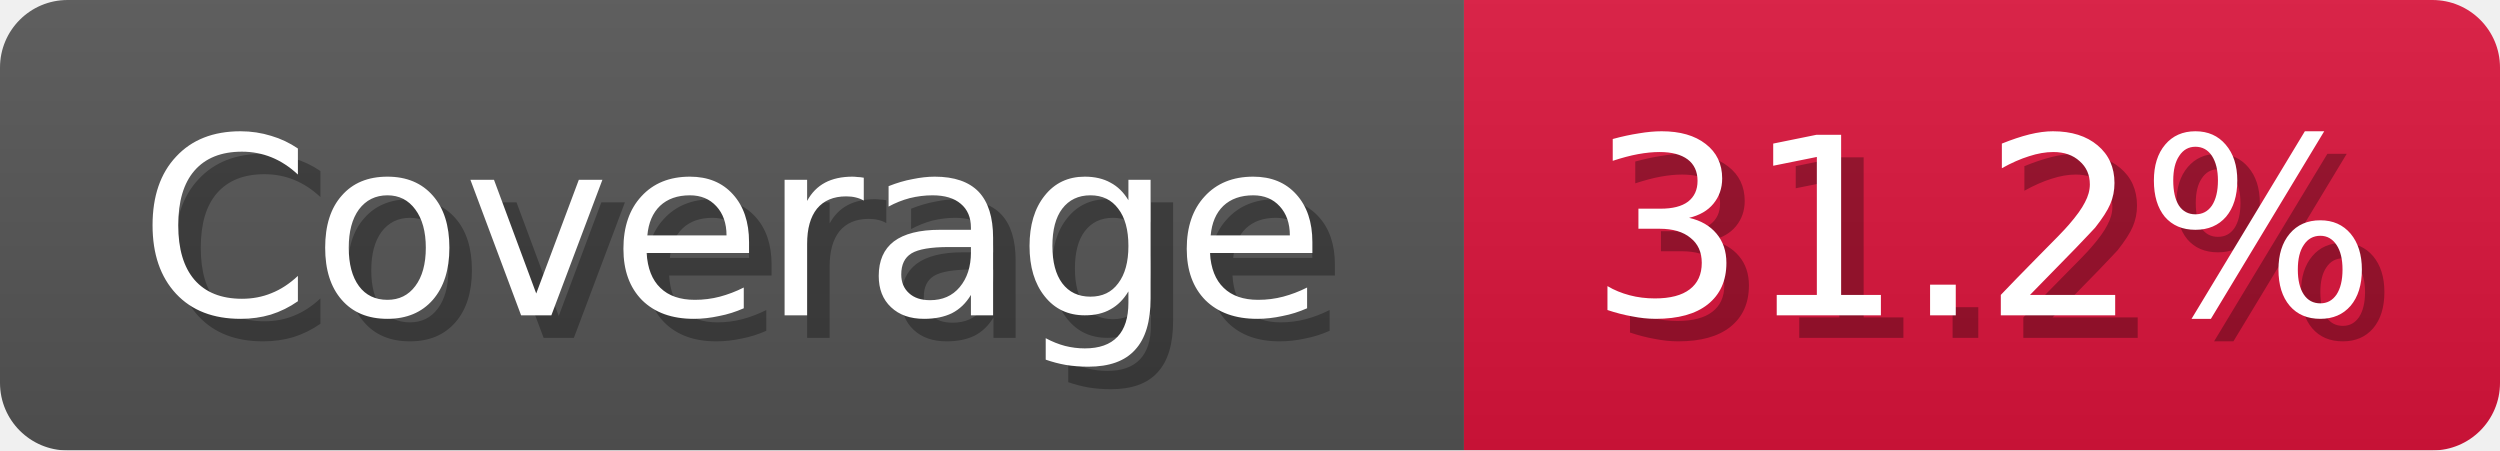
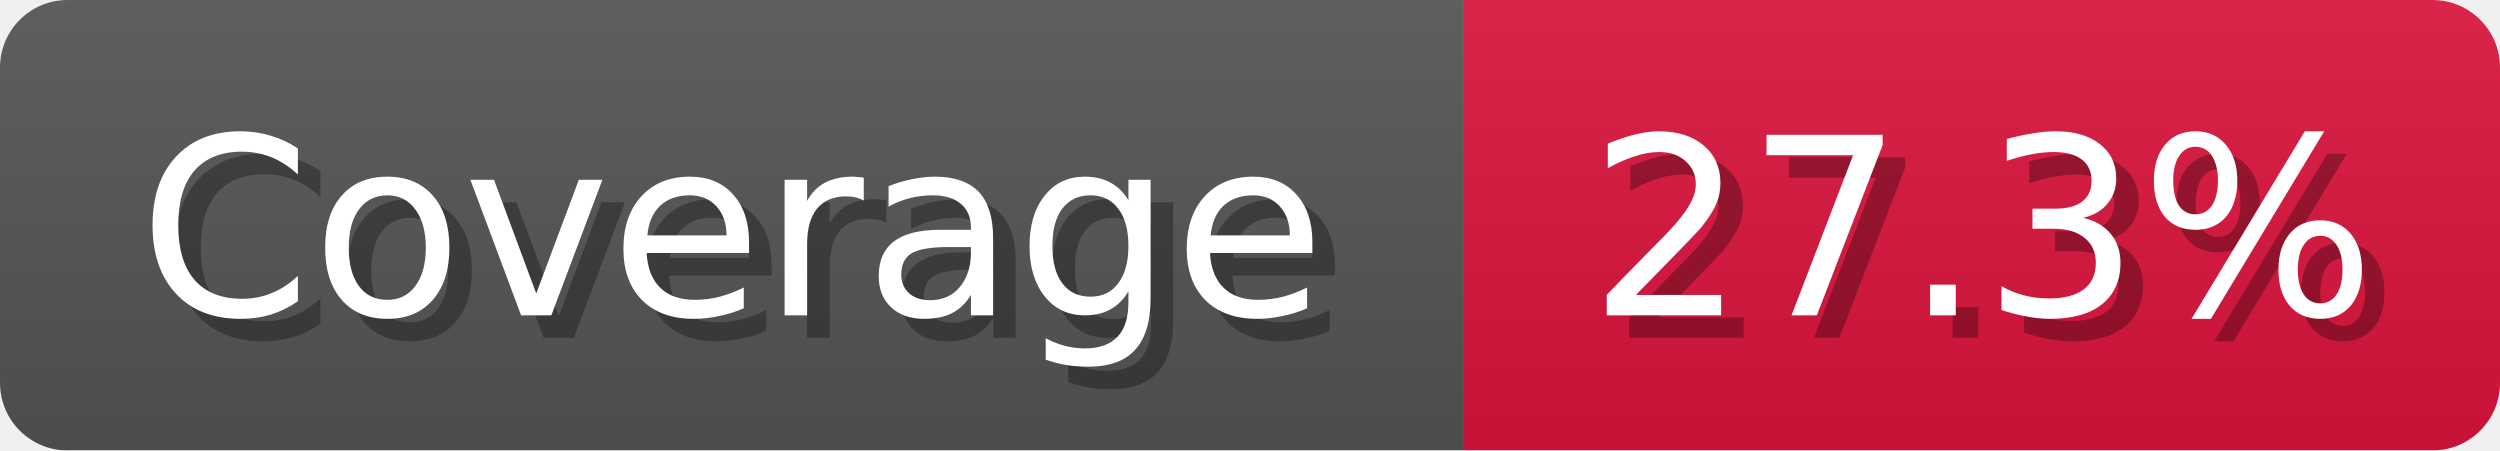
<svg xmlns="http://www.w3.org/2000/svg" width="111" height="20">
  <linearGradient id="b" x2="0" y2="100%">
    <stop offset="0" stop-color="#bbb" stop-opacity=".1" />
    <stop offset="1" stop-opacity=".1" />
  </linearGradient>
  <mask id="anybadge_1">
    <rect width="111" height="20" rx="3" fill="#fff" />
  </mask>
  <g mask="url(#anybadge_1)">
    <path fill="#555" d="M0 0h65v20H0z" />
    <path fill="#DC143C" d="M65 0h46v20H65z" />
    <path fill="url(#b)" d="M0 0h111v20H0z" />
  </g>
  <g fill="#fff" text-anchor="middle" font-family="DejaVu Sans,Verdana,Geneva,sans-serif" font-size="11">
    <text x="33.5" y="15" fill="#010101" fill-opacity=".3">Coverage</text>
    <text x="32.5" y="14">Coverage</text>
  </g>
  <g fill="#fff" text-anchor="middle" font-family="DejaVu Sans,Verdana,Geneva,sans-serif" font-size="11">
-     <text x="89.0" y="15" fill="#010101" fill-opacity=".3">31.2%</text>
-     <text x="88.0" y="14">31.2%</text>
+     <text x="89.0" y="15" fill="#010101" fill-opacity=".3">27.3%</text>
+     <text x="88.0" y="14">27.3%</text>
  </g>
</svg>
